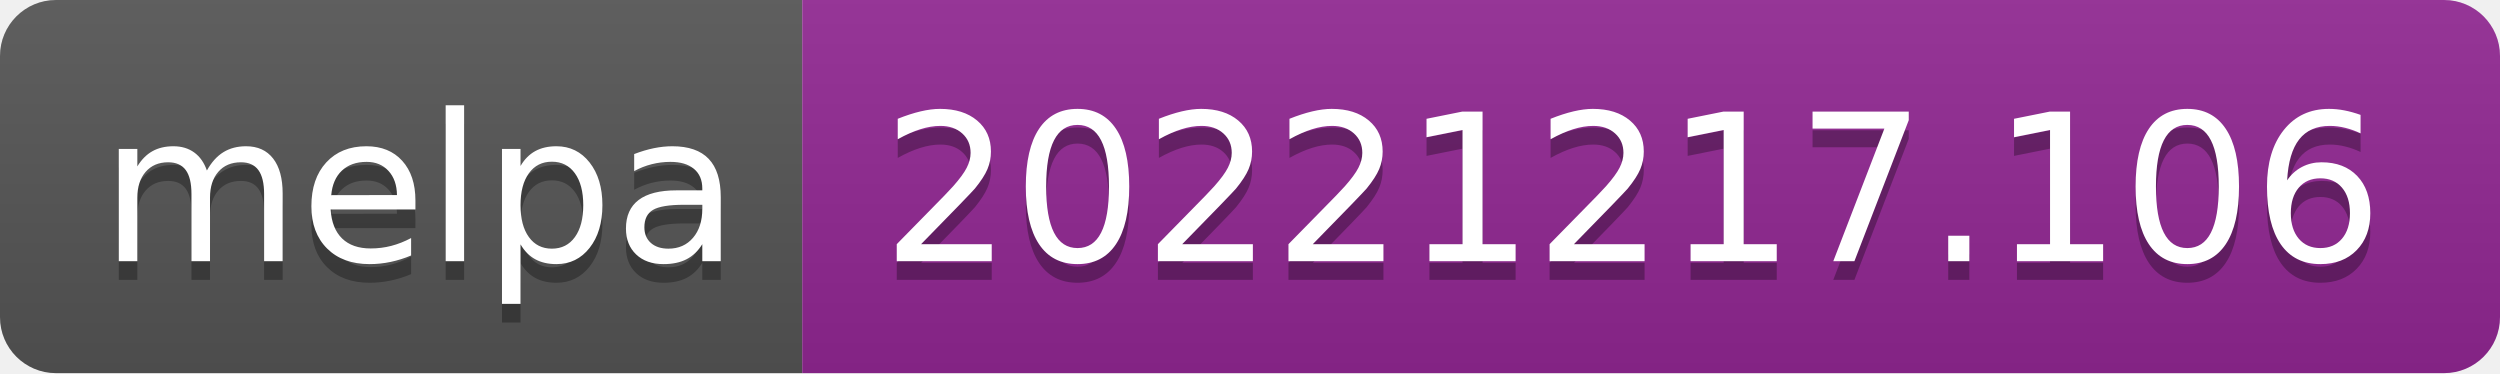
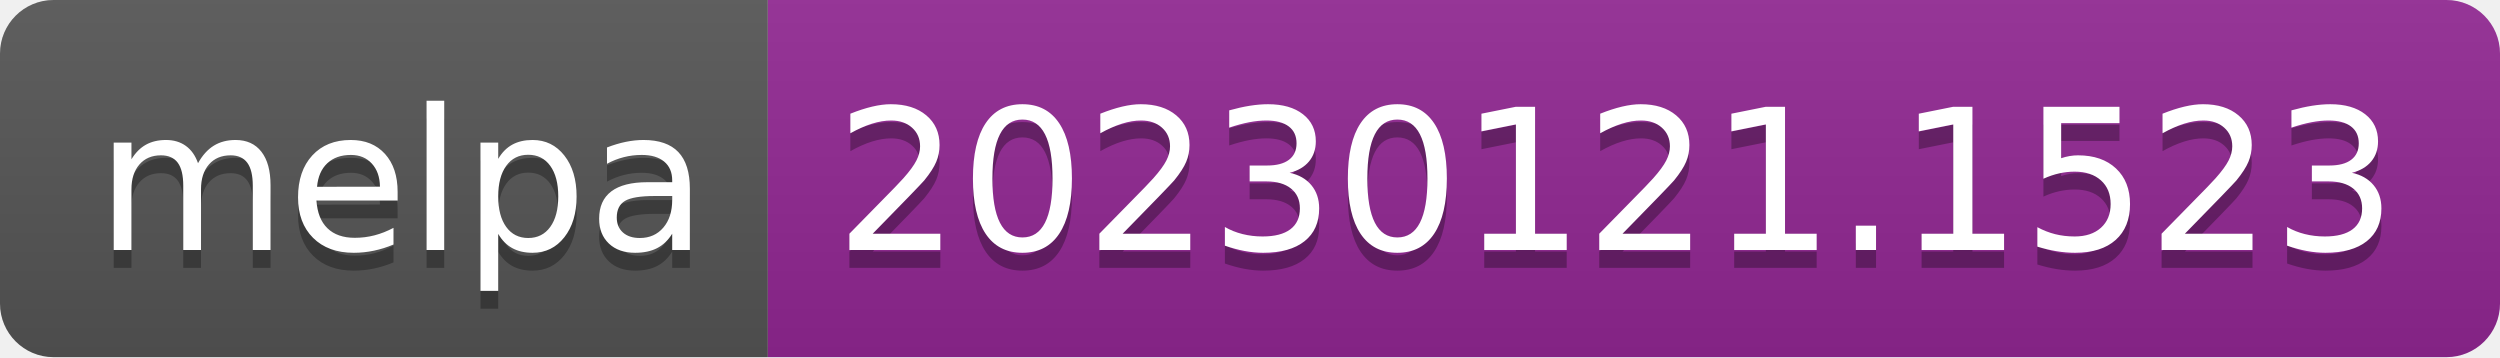
- <svg xmlns="http://www.w3.org/2000/svg" width="134" height="20" role="img" aria-label="melpa: 20221217.106">
+ <svg xmlns="http://www.w3.org/2000/svg" width="140" height="20" role="img" aria-label="melpa: 20230121.1523">
  <linearGradient id="s" x2="0" y2="100%">
    <stop offset="0" stop-color="#bbb" stop-opacity=".1" />
    <stop offset="1" stop-opacity=".1" />
  </linearGradient>
  <clipPath id="r">
-     <rect width="134" height="20" rx="3" fill="#fff" />
+     <rect width="140" height="20" rx="3" fill="#fff" />
  </clipPath>
  <g clip-path="url(#r)">
    <rect width="43" height="20" fill="#555" />
-     <rect x="43" width="91" height="20" fill="#922793" />
-     <rect width="134" height="20" fill="url(#s)" />
+     <rect x="43" width="97" height="20" fill="#922793" />
+     <rect width="140" height="20" fill="url(#s)" />
  </g>
  <g fill="#fff" text-anchor="middle" font-family="Verdana,Geneva,DejaVu Sans,sans-serif" text-rendering="geometricPrecision" font-size="110">
    <text aria-hidden="true" x="225" y="150" fill="#010101" fill-opacity=".3" transform="scale(.1)" textLength="330">melpa</text>
    <text x="225" y="140" transform="scale(.1)" fill="#fff" textLength="330">melpa</text>
-     <text aria-hidden="true" x="875" y="150" fill="#010101" fill-opacity=".3" transform="scale(.1)" textLength="810">20221217.106</text>
-     <text x="875" y="140" transform="scale(.1)" fill="#fff" textLength="810">20221217.106</text>
+     <text aria-hidden="true" x="905" y="150" fill="#010101" fill-opacity=".3" transform="scale(.1)" textLength="870">20230121.1523</text>
+     <text x="905" y="140" transform="scale(.1)" fill="#fff" textLength="870">20230121.1523</text>
  </g>
</svg>
